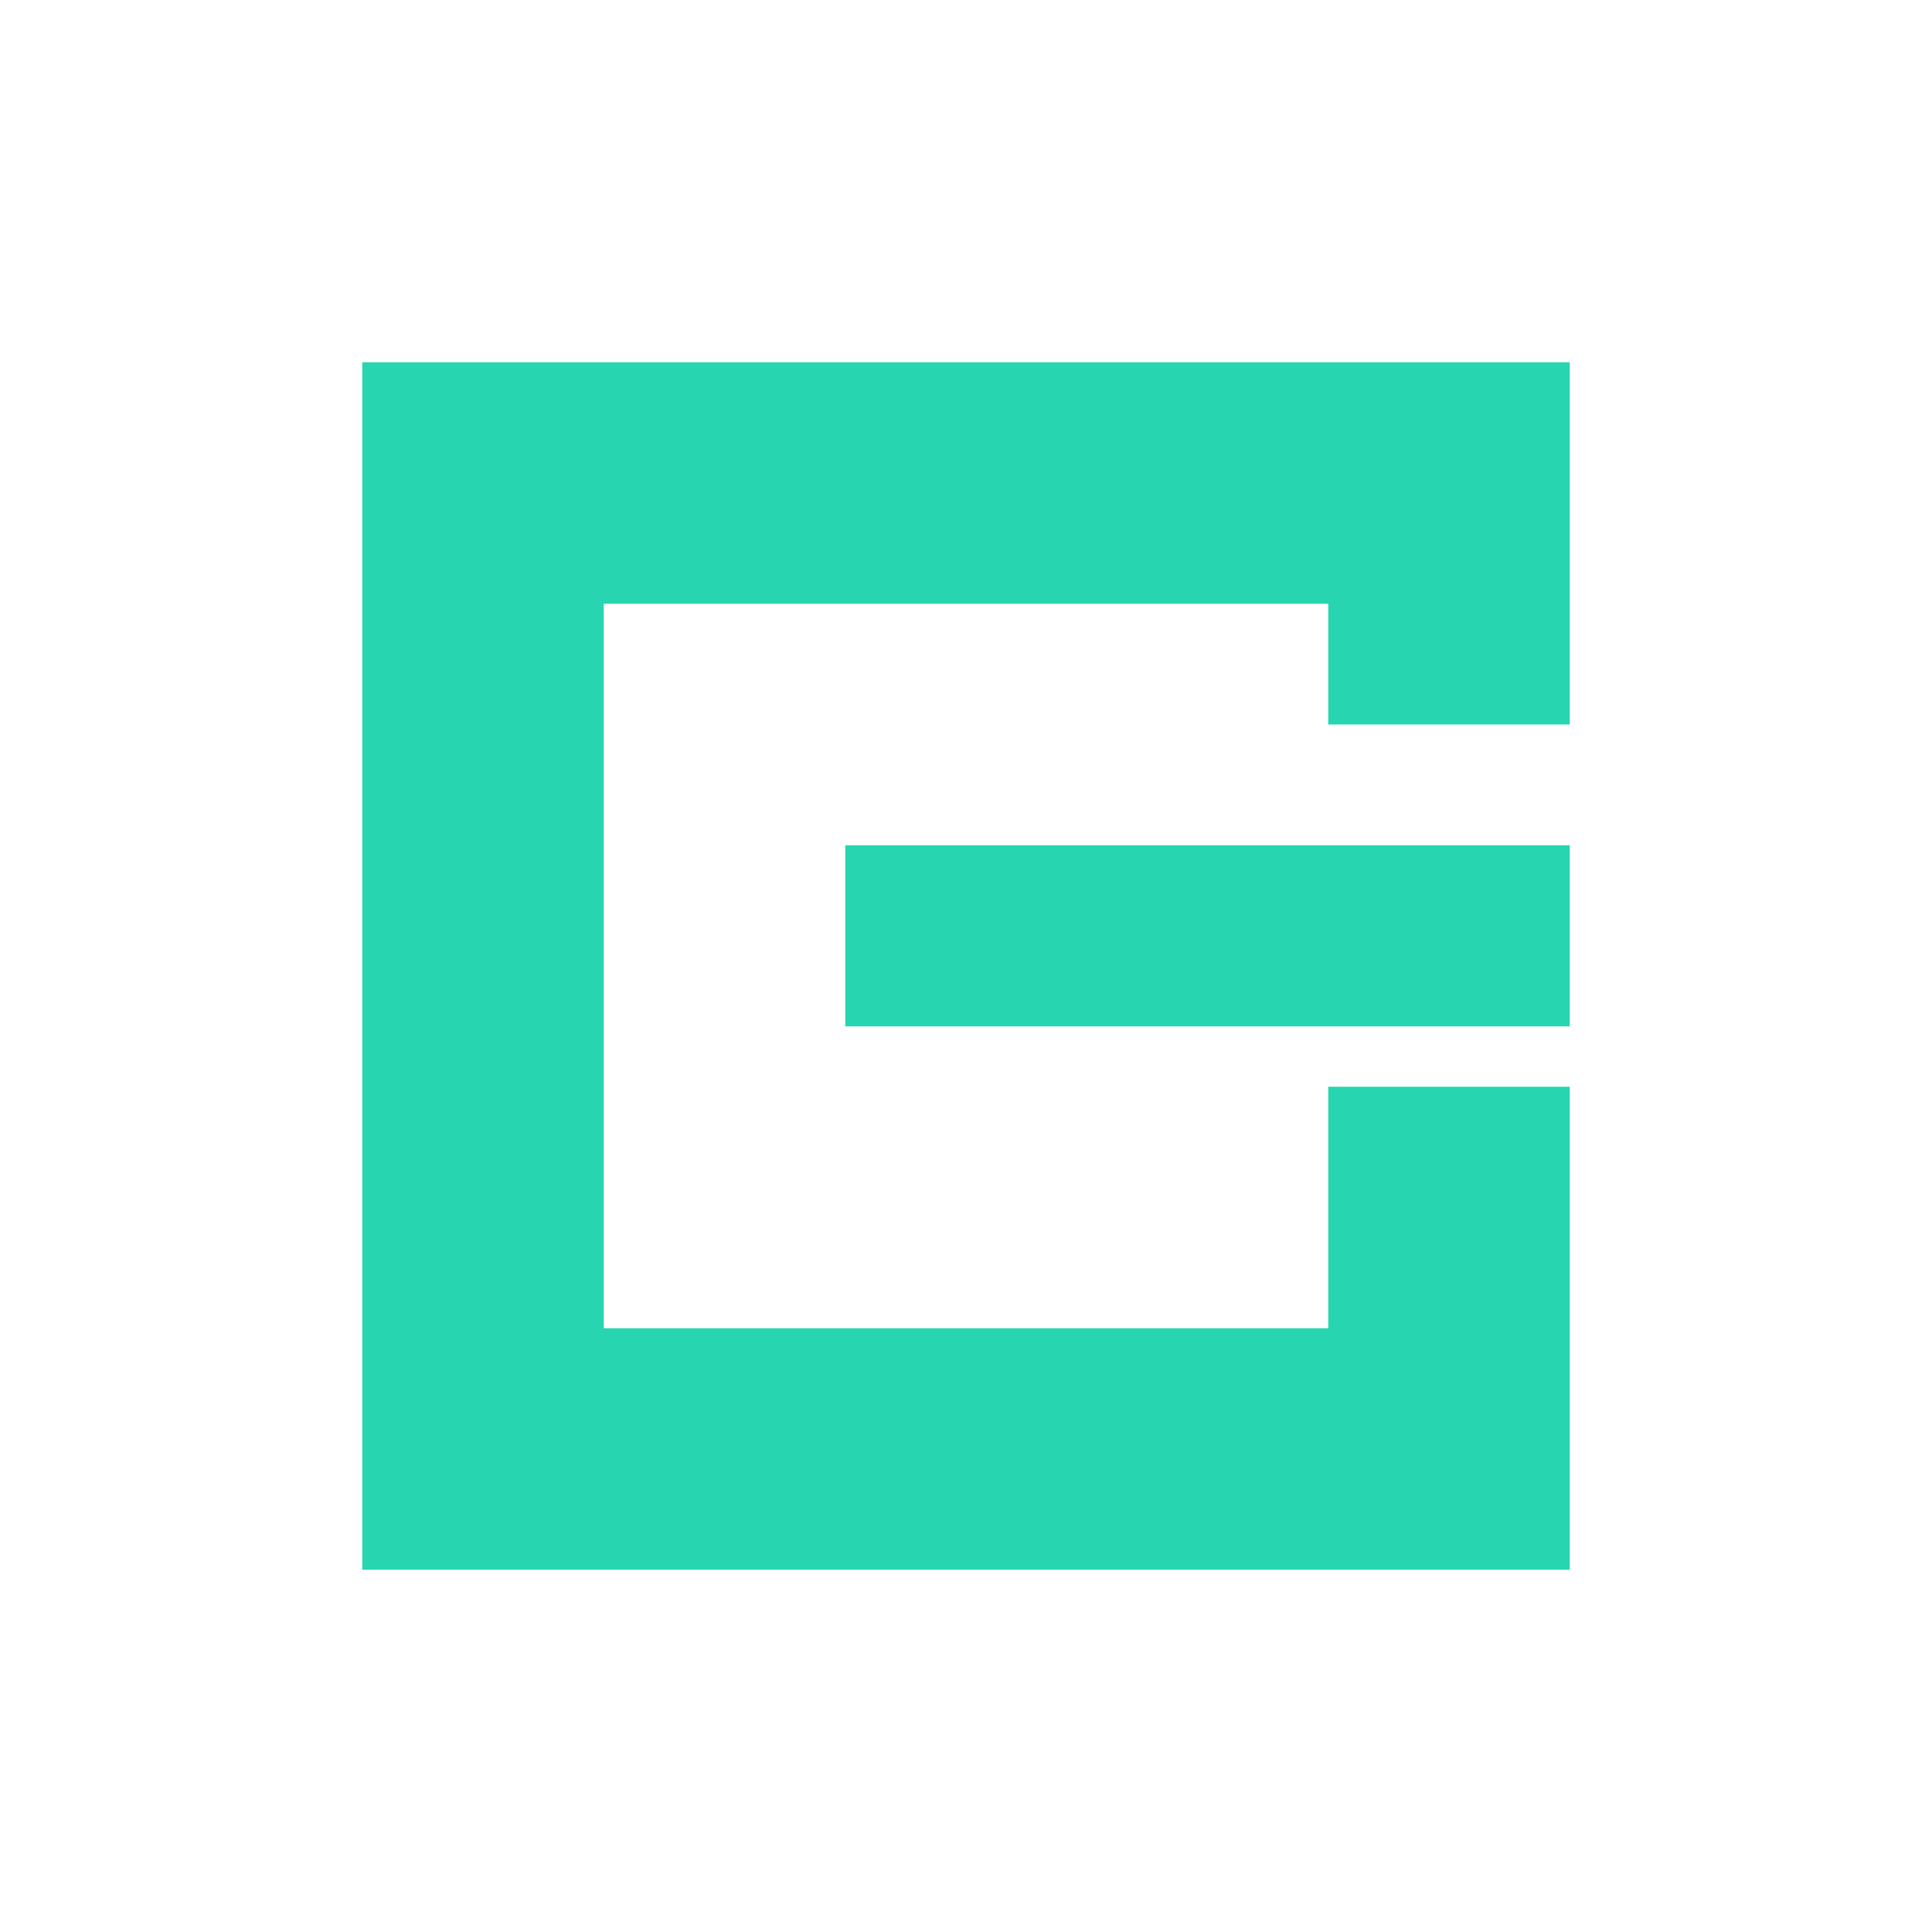
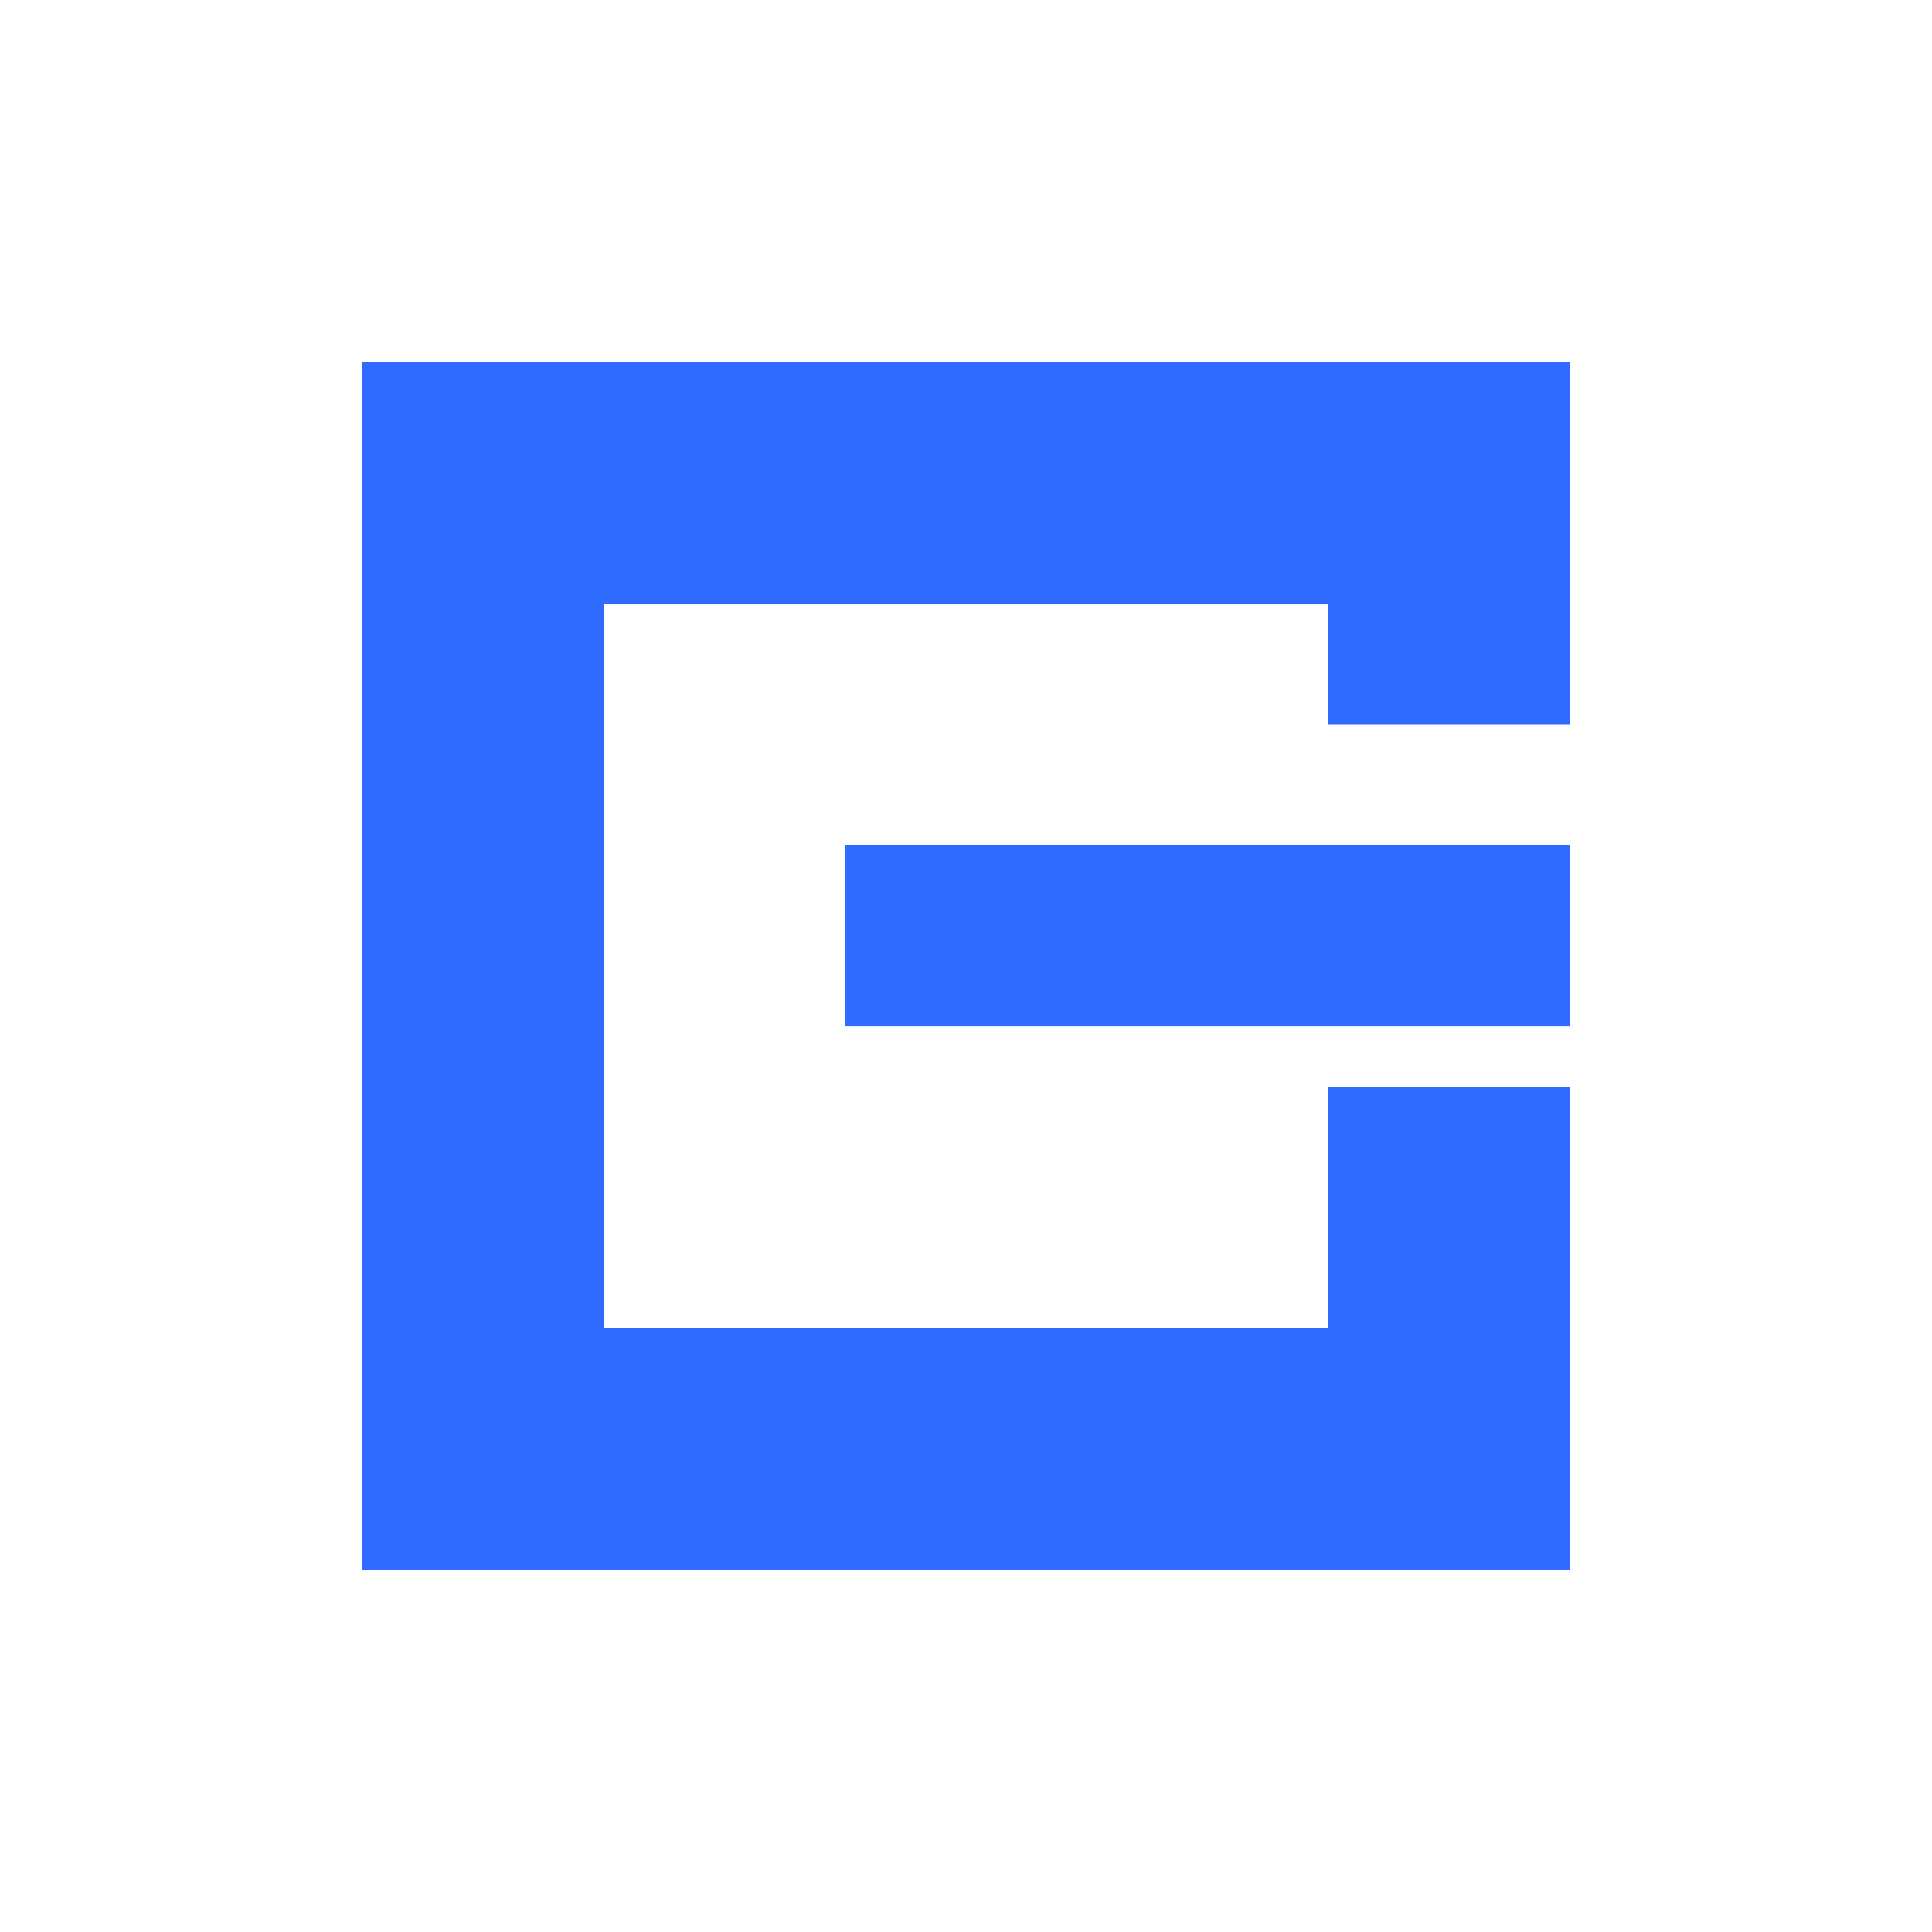
- <svg xmlns="http://www.w3.org/2000/svg" viewBox="0 0 256 256" fill="#27D6B0">
+ <svg xmlns="http://www.w3.org/2000/svg" viewBox="0 0 256 256" fill="#2F6BFF">
  <path d="M48 48h160v48h-32V80H80v96h96v-32h32v64H48z" />
  <path d="M112 112h96v24h-96z" />
</svg>
